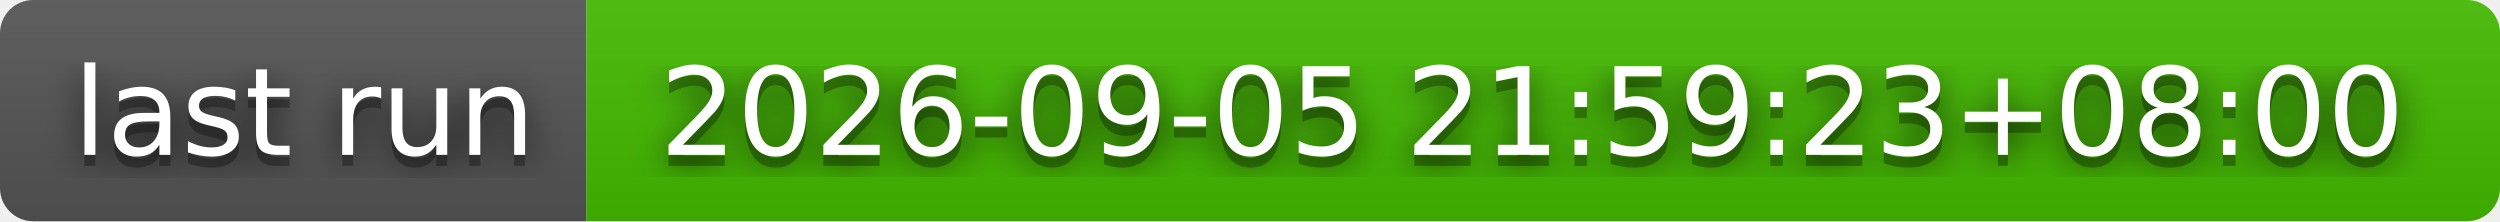
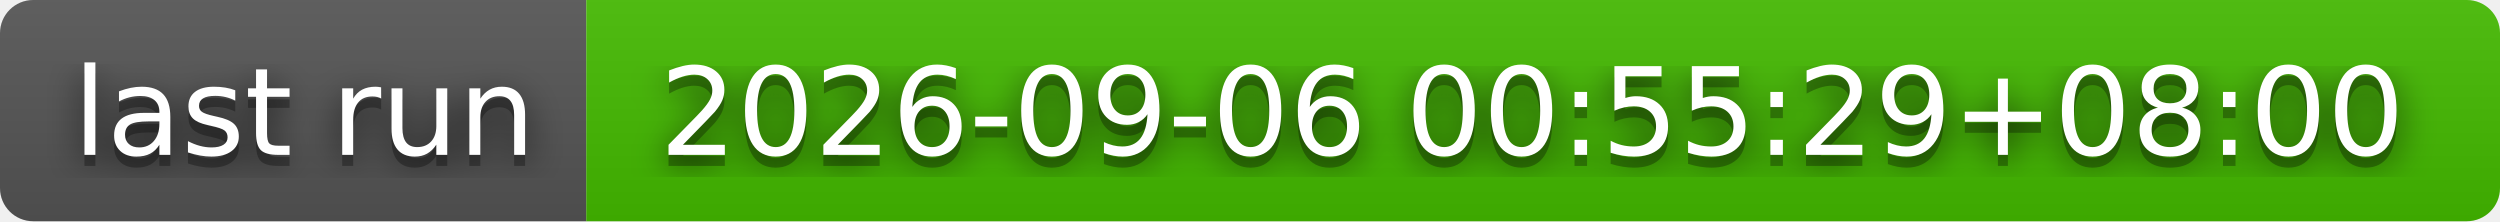
- <svg xmlns="http://www.w3.org/2000/svg" width="226" height="20" role="img" aria-label="last run: 2026-09-05 21:59:23+08:00">
+ <svg xmlns="http://www.w3.org/2000/svg" width="226" height="20" role="img" aria-label="last run: 2026-09-06 00:55:29+08:00">
  <filter id="blur">
    <feGaussianBlur stdDeviation="16" />
  </filter>
  <linearGradient id="s" x2="0" y2="100%">
    <stop offset="0" stop-color="#bbb" stop-opacity=".1" />
    <stop offset="1" stop-opacity=".1" />
  </linearGradient>
  <clipPath id="r">
    <rect width="226" height="20" rx="3" />
  </clipPath>
  <g clip-path="url(#r)">
    <rect width="53" height="20" fill="#555" />
    <rect x="53" width="173" height="20" fill="#4b0" />
    <rect width="226" height="20" fill="url(#s)" />
  </g>
  <g fill="#fff" text-anchor="middle" font-family="Verdana,Geneva,DejaVu Sans,sans-serif" text-rendering="geometricPrecision" font-size="110">
    <g transform="scale(.1)">
      <g aria-hidden="true" fill="#010101">
        <text x="275" y="150" fill-opacity=".8" filter="url(#blur)" textLength="430">last run</text>
        <text x="275" y="150" fill-opacity=".3" textLength="430">last run</text>
      </g>
      <text x="275" y="140" textLength="430">last run</text>
    </g>
    <g transform="scale(.1)">
      <g aria-hidden="true" fill="#010101">
-         <text x="1385" y="150" fill-opacity=".8" filter="url(#blur)" textLength="1630">2026-09-05 21:59:23+08:00</text>
-         <text x="1385" y="150" fill-opacity=".3" textLength="1630">2026-09-05 21:59:23+08:00</text>
+         <text x="1385" y="150" fill-opacity=".8" filter="url(#blur)" textLength="1630">2026-09-06 00:55:29+08:00</text>
+         <text x="1385" y="150" fill-opacity=".3" textLength="1630">2026-09-06 00:55:29+08:00</text>
      </g>
-       <text x="1385" y="140" textLength="1630">2026-09-05 21:59:23+08:00</text>
+       <text x="1385" y="140" textLength="1630">2026-09-06 00:55:29+08:00</text>
    </g>
  </g>
</svg>
